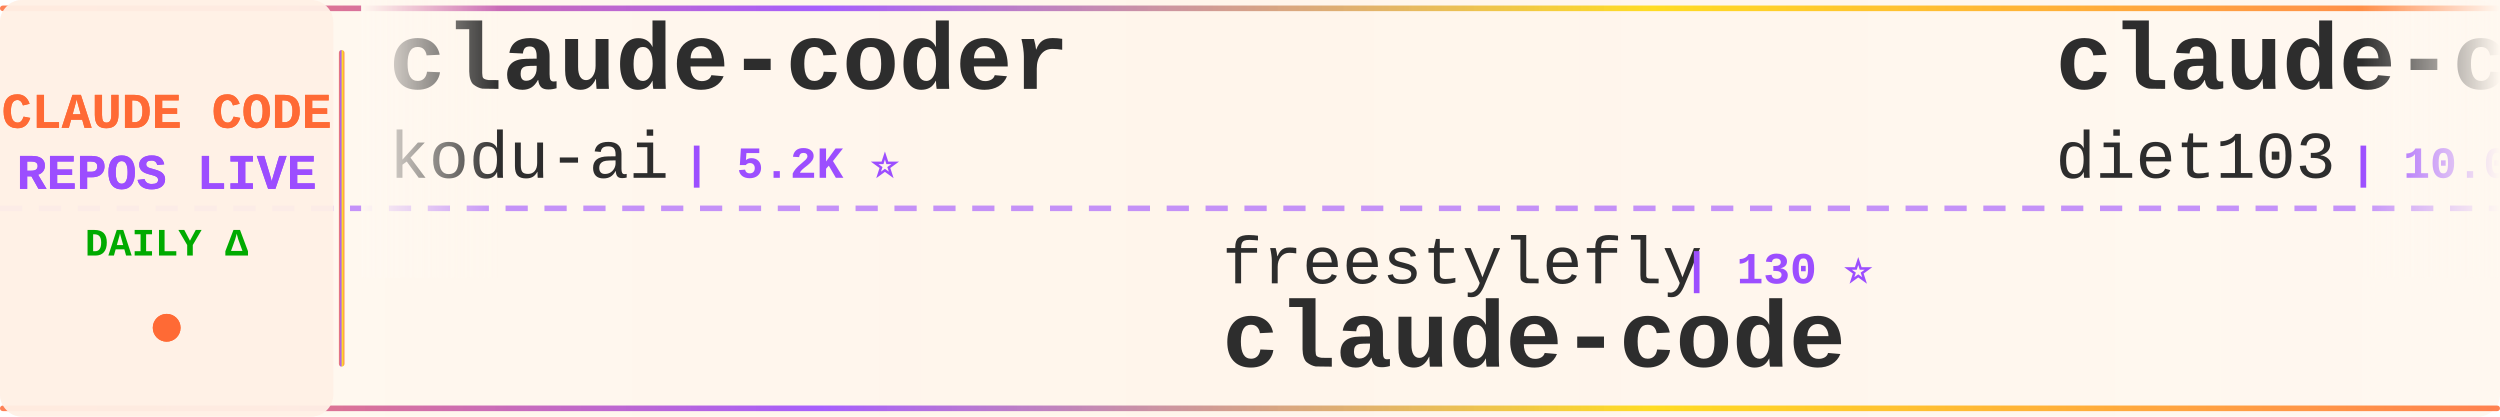
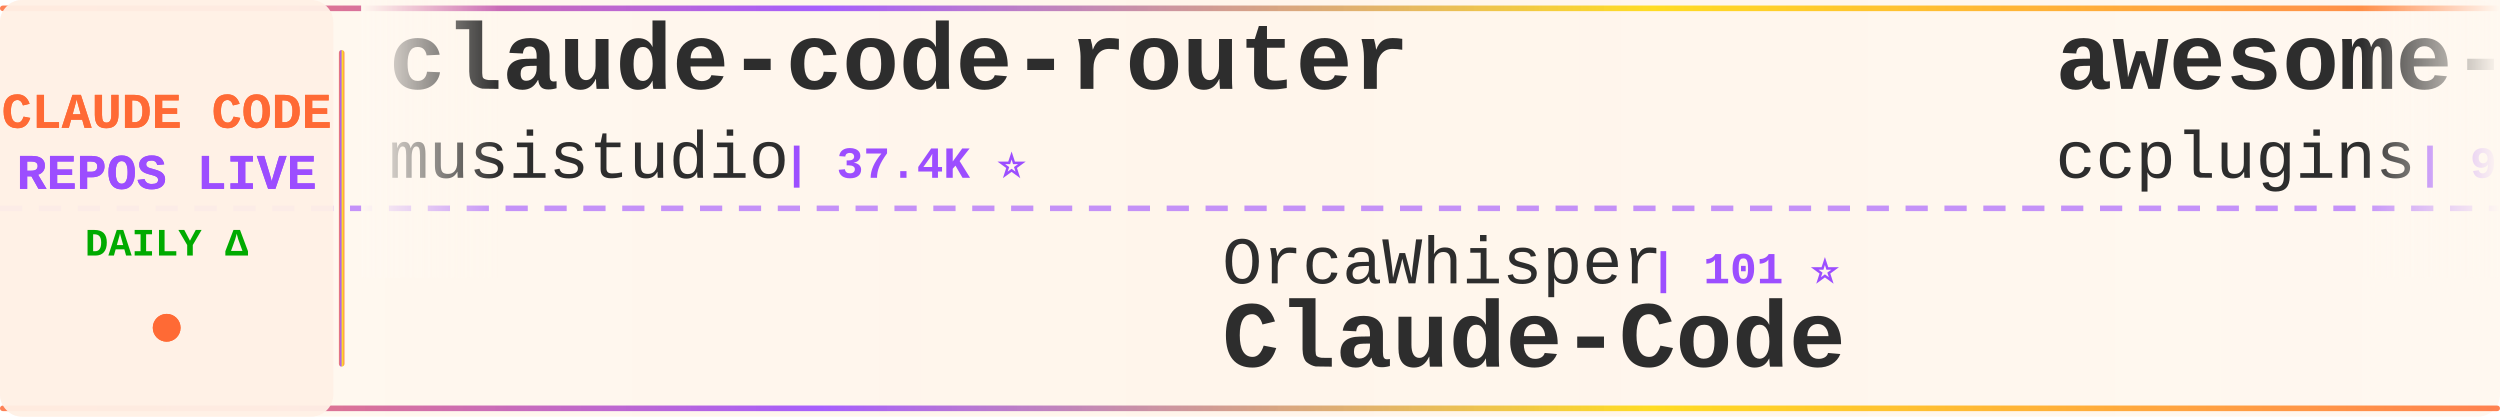
<svg xmlns="http://www.w3.org/2000/svg" width="900" height="150">
  <defs>
    <linearGradient id="tickerBg" x1="0%" y1="0%" x2="100%" y2="0%">
      <stop offset="0%" style="stop-color:#fff8f0;stop-opacity:0.98" />
      <stop offset="50%" style="stop-color:#fff5eb;stop-opacity:1" />
      <stop offset="100%" style="stop-color:#fff8f0;stop-opacity:0.98" />
    </linearGradient>
    <linearGradient id="borderGrad" x1="0%" y1="0%" x2="100%" y2="0%">
      <stop offset="0%" style="stop-color:#FF6B35;stop-opacity:0.85">
        <animate attributeName="stop-opacity" values="0.85;1;0.85" dur="2s" repeatCount="indefinite" />
      </stop>
      <stop offset="33%" style="stop-color:#9C4EFF;stop-opacity:0.9">
        <animate attributeName="stop-opacity" values="0.9;1;0.9" dur="2.2s" repeatCount="indefinite" />
      </stop>
      <stop offset="66%" style="stop-color:#FFD700;stop-opacity:0.85">
        <animate attributeName="stop-opacity" values="0.85;1;0.85" dur="1.8s" repeatCount="indefinite" />
      </stop>
      <stop offset="100%" style="stop-color:#FF6B35;stop-opacity:0.85">
        <animate attributeName="stop-opacity" values="0.85;1;0.85" dur="2s" repeatCount="indefinite" />
      </stop>
    </linearGradient>
    <filter id="textGlow">
      <feGaussianBlur stdDeviation="0.15" result="coloredBlur" />
      <feMerge>
        <feMergeNode in="coloredBlur" />
        <feMergeNode in="SourceGraphic" />
      </feMerge>
    </filter>
    <filter id="metricGlow">
      <feGaussianBlur stdDeviation="0.2" result="coloredBlur" />
      <feMerge>
        <feMergeNode in="coloredBlur" />
        <feMergeNode in="SourceGraphic" />
      </feMerge>
    </filter>
    <linearGradient id="leftFade" x1="0%" y1="0%" x2="100%" y2="0%">
      <stop offset="0%" style="stop-color:#fff8f0;stop-opacity:1" />
      <stop offset="100%" style="stop-color:#fff8f0;stop-opacity:0" />
    </linearGradient>
    <linearGradient id="rightFade" x1="0%" y1="0%" x2="100%" y2="0%">
      <stop offset="0%" style="stop-color:#fff8f0;stop-opacity:0" />
      <stop offset="100%" style="stop-color:#fff8f0;stop-opacity:1" />
    </linearGradient>
  </defs>
  <rect width="900" height="150" fill="url(#tickerBg)" rx="8" />
  <rect x="0" y="2" width="900" height="2" fill="url(#borderGrad)" rx="1" />
  <rect x="0" y="146" width="900" height="2" fill="url(#borderGrad)" rx="1" />
  <line x1="0" y1="75" x2="900" y2="75" stroke="#9C4EFF" stroke-width="2" stroke-dasharray="8 6" opacity="0.6" />
  <rect x="0" y="0" width="120" height="150" fill="#fff0e6" opacity="0.95" rx="8" />
  <text x="60" y="46" font-family="'Courier New', monospace" font-size="18" font-weight="bold" fill="#FF6B35" text-anchor="middle" filter="url(#textGlow)">
    CLAUDE CODE
  </text>
  <text x="60" y="68" font-family="'Courier New', monospace" font-size="18" font-weight="bold" fill="#9C4EFF" text-anchor="middle" filter="url(#textGlow)">
    REPOS LIVE
  </text>
  <text x="60" y="92" font-family="'Courier New', monospace" font-size="14" font-weight="bold" fill="#00aa00" text-anchor="middle">
    DAILY Δ
  </text>
  <circle cx="60" cy="118" r="5" fill="#FF6B35" filter="url(#metricGlow)">
    <animate attributeName="r" values="4;6;4" dur="1.5s" repeatCount="indefinite" />
    <animate attributeName="opacity" values="0.6;1;0.6" dur="1.5s" repeatCount="indefinite" />
  </circle>
  <rect x="122" y="18" width="2" height="114" fill="url(#borderGrad)" rx="1" />
  <clipPath id="tickerClip">
    <rect x="130" y="0" width="770" height="150" />
  </clipPath>
  <g clip-path="url(#tickerClip)">
    <g id="tickerItems">
      <animateTransform attributeName="transform" attributeType="XML" type="translate" from="0 0" to="-3000 0" dur="54s" repeatCount="indefinite" />
      <g transform="translate(0, 0)">
-         <text x="140" y="32" font-family="'Courier New', monospace" font-size="34" font-weight="bold" fill="#2d2d2d">claude-coder</text>
-         <text x="140" y="64" font-family="'Courier New', monospace" font-size="24" font-weight="normal" fill="#2d2d2d" opacity="1.0">kodu-ai</text>
-         <text x="246" y="64" font-family="'Courier New', monospace" font-size="16" font-weight="bold" fill="#9C4EFF"> | 5.2K ⭐</text>
+         <text x="140" y="32" font-family="'Courier New', monospace" font-size="34" font-weight="bold" fill="#2d2d2d">claude-code-router</text>
+         <text x="140" y="64" font-family="'Courier New', monospace" font-size="24" font-weight="normal" fill="#2d2d2d" opacity="1.0">musistudio</text>
+         <text x="282" y="64" font-family="'Courier New', monospace" font-size="16" font-weight="bold" fill="#9C4EFF"> | 37.4K ⭐</text>
      </g>
      <g transform="translate(300, 0)">
-         <text x="140" y="102" font-family="'Courier New', monospace" font-size="24" font-weight="normal" fill="#2d2d2d" opacity="1.0">freestylefly</text>
-         <text x="306" y="102" font-family="'Courier New', monospace" font-size="16" font-weight="bold" fill="#9C4EFF"> | 130 ⭐</text>
-         <text x="140" y="132" font-family="'Courier New', monospace" font-size="34" font-weight="bold" fill="#2d2d2d">claude-code</text>
+         <text x="140" y="102" font-family="'Courier New', monospace" font-size="24" font-weight="normal" fill="#2d2d2d" opacity="1.0">OrcaWhisper</text>
+         <text x="294" y="102" font-family="'Courier New', monospace" font-size="16" font-weight="bold" fill="#9C4EFF"> | 101 ⭐</text>
+         <text x="140" y="132" font-family="'Courier New', monospace" font-size="34" font-weight="bold" fill="#2d2d2d">Claude-Code</text>
      </g>
      <g transform="translate(600, 0)">
-         <text x="140" y="32" font-family="'Courier New', monospace" font-size="34" font-weight="bold" fill="#2d2d2d">claude-code-infrastructu...</text>
-         <text x="140" y="64" font-family="'Courier New', monospace" font-size="24" font-weight="normal" fill="#2d2d2d" opacity="1.0">diet103</text>
-         <text x="246" y="64" font-family="'Courier New', monospace" font-size="16" font-weight="bold" fill="#9C4EFF"> | 10.0K ⭐ -1</text>
+         <text x="140" y="32" font-family="'Courier New', monospace" font-size="34" font-weight="bold" fill="#2d2d2d">awesome-claude-code-plug...</text>
+         <text x="140" y="64" font-family="'Courier New', monospace" font-size="24" font-weight="normal" fill="#2d2d2d" opacity="1.0">ccplugins</text>
+         <text x="270" y="64" font-family="'Courier New', monospace" font-size="16" font-weight="bold" fill="#9C4EFF"> | 952 ⭐</text>
      </g>
      <g transform="translate(900, 0)">
-         <text x="140" y="102" font-family="'Courier New', monospace" font-size="24" font-weight="normal" fill="#2d2d2d" opacity="1.0">Maciek-roboblog</text>
-         <text x="342" y="102" font-family="'Courier New', monospace" font-size="16" font-weight="bold" fill="#9C4EFF"> | 8.7K ⭐</text>
-         <text x="140" y="132" font-family="'Courier New', monospace" font-size="34" font-weight="bold" fill="#2d2d2d">Claude-Code-Usage-Monito...</text>
+         <text x="140" y="102" font-family="'Courier New', monospace" font-size="24" font-weight="normal" fill="#2d2d2d" opacity="1.0">kodu-ai</text>
+         <text x="246" y="102" font-family="'Courier New', monospace" font-size="16" font-weight="bold" fill="#9C4EFF"> | 5.2K ⭐</text>
+         <text x="140" y="132" font-family="'Courier New', monospace" font-size="34" font-weight="bold" fill="#2d2d2d">claude-coder</text>
      </g>
      <g transform="translate(1200, 0)">
+         <text x="140" y="32" font-family="'Courier New', monospace" font-size="34" font-weight="bold" fill="#2d2d2d">claude-code-rust</text>
+         <text x="140" y="64" font-family="'Courier New', monospace" font-size="24" font-weight="normal" fill="#2d2d2d" opacity="1.0">lorryjovens-hub</text>
+         <text x="342" y="64" font-family="'Courier New', monospace" font-size="16" font-weight="bold" fill="#9C4EFF"> | 1.7K ⭐ +1</text>
+       </g>
+       <g transform="translate(1500, 0)">
+         <text x="140" y="102" font-family="'Courier New', monospace" font-size="24" font-weight="normal" fill="#2d2d2d" opacity="1.0">Alishahryar1</text>
+         <text x="306" y="102" font-family="'Courier New', monospace" font-size="16" font-weight="bold" fill="#9C4EFF"> | 56.0K ⭐ +15</text>
+         <text x="140" y="132" font-family="'Courier New', monospace" font-size="34" font-weight="bold" fill="#2d2d2d">free-claude-code</text>
+       </g>
+       <g transform="translate(1800, 0)">
+         <text x="140" y="32" font-family="'Courier New', monospace" font-size="34" font-weight="bold" fill="#2d2d2d">edmunds-claude-code</text>
+         <text x="140" y="64" font-family="'Courier New', monospace" font-size="24" font-weight="normal" fill="#2d2d2d" opacity="1.0">edmund-io</text>
+         <text x="270" y="64" font-family="'Courier New', monospace" font-size="16" font-weight="bold" fill="#9C4EFF"> | 1.5K ⭐</text>
+       </g>
+       <g transform="translate(2100, 0)">
+         <text x="140" y="102" font-family="'Courier New', monospace" font-size="24" font-weight="normal" fill="#2d2d2d" opacity="1.0">ponponon</text>
+         <text x="258" y="102" font-family="'Courier New', monospace" font-size="16" font-weight="bold" fill="#9C4EFF"> | 2.3K ⭐</text>
+         <text x="140" y="132" font-family="'Courier New', monospace" font-size="34" font-weight="bold" fill="#2d2d2d">claude_code_src</text>
+       </g>
+       <g transform="translate(2400, 0)">
        <text x="140" y="32" font-family="'Courier New', monospace" font-size="34" font-weight="bold" fill="#2d2d2d">system_prompts_leaks</text>
        <text x="140" y="64" font-family="'Courier New', monospace" font-size="24" font-weight="normal" fill="#2d2d2d" opacity="1.0">asgeirtj</text>
-         <text x="258" y="64" font-family="'Courier New', monospace" font-size="16" font-weight="bold" fill="#9C4EFF"> | 68.4K ⭐ +8</text>
-       </g>
-       <g transform="translate(1500, 0)">
-         <text x="140" y="102" font-family="'Courier New', monospace" font-size="24" font-weight="normal" fill="#2d2d2d" opacity="1.0">https-deeplearning-ai</text>
-         <text x="414" y="102" font-family="'Courier New', monospace" font-size="16" font-weight="bold" fill="#9C4EFF"> | 554 ⭐</text>
-         <text x="140" y="132" font-family="'Courier New', monospace" font-size="34" font-weight="bold" fill="#2d2d2d">sc-claude-code-files</text>
-       </g>
-       <g transform="translate(1800, 0)">
-         <text x="140" y="32" font-family="'Courier New', monospace" font-size="34" font-weight="bold" fill="#2d2d2d">collection-claude-code-s...</text>
-         <text x="140" y="64" font-family="'Courier New', monospace" font-size="24" font-weight="normal" fill="#2d2d2d" opacity="1.0">chauncygu</text>
-         <text x="270" y="64" font-family="'Courier New', monospace" font-size="16" font-weight="bold" fill="#9C4EFF"> | 2.8K ⭐ +1</text>
-       </g>
-       <g transform="translate(2100, 0)">
-         <text x="140" y="102" font-family="'Courier New', monospace" font-size="24" font-weight="normal" fill="#2d2d2d" opacity="1.0">feiskyer</text>
-         <text x="258" y="102" font-family="'Courier New', monospace" font-size="16" font-weight="bold" fill="#9C4EFF"> | 1.7K ⭐</text>
-         <text x="140" y="132" font-family="'Courier New', monospace" font-size="34" font-weight="bold" fill="#2d2d2d">claude-code-settings</text>
-       </g>
-       <g transform="translate(2400, 0)">
-         <text x="140" y="32" font-family="'Courier New', monospace" font-size="34" font-weight="bold" fill="#2d2d2d">claude-code</text>
-         <text x="140" y="64" font-family="'Courier New', monospace" font-size="24" font-weight="normal" fill="#2d2d2d" opacity="1.0">claude-code-best</text>
-         <text x="354" y="64" font-family="'Courier New', monospace" font-size="16" font-weight="bold" fill="#9C4EFF"> | 22.7K ⭐ +1</text>
+         <text x="258" y="64" font-family="'Courier New', monospace" font-size="16" font-weight="bold" fill="#9C4EFF"> | 68.4K ⭐ +9</text>
      </g>
      <g transform="translate(2700, 0)">
-         <text x="140" y="102" font-family="'Courier New', monospace" font-size="24" font-weight="normal" fill="#2d2d2d" opacity="1.0">VILA-Lab</text>
-         <text x="258" y="102" font-family="'Courier New', monospace" font-size="16" font-weight="bold" fill="#9C4EFF"> | 2.1K ⭐</text>
-         <text x="140" y="132" font-family="'Courier New', monospace" font-size="34" font-weight="bold" fill="#2d2d2d">Dive-into-Claude-Code</text>
+         <text x="140" y="102" font-family="'Courier New', monospace" font-size="24" font-weight="normal" fill="#2d2d2d" opacity="1.0">pedrohcgs</text>
+         <text x="270" y="102" font-family="'Courier New', monospace" font-size="16" font-weight="bold" fill="#9C4EFF"> | 1.6K ⭐</text>
+         <text x="140" y="132" font-family="'Courier New', monospace" font-size="34" font-weight="bold" fill="#2d2d2d">claude-code-my-workflow</text>
      </g>
      <g transform="translate(3000, 0)">
-         <text x="140" y="32" font-family="'Courier New', monospace" font-size="34" font-weight="bold" fill="#2d2d2d">claude-coder</text>
-         <text x="140" y="64" font-family="'Courier New', monospace" font-size="24" font-weight="normal" fill="#2d2d2d" opacity="1.0">kodu-ai</text>
-         <text x="246" y="64" font-family="'Courier New', monospace" font-size="16" font-weight="bold" fill="#9C4EFF"> | 5.2K ⭐</text>
+         <text x="140" y="32" font-family="'Courier New', monospace" font-size="34" font-weight="bold" fill="#2d2d2d">claude-code-router</text>
+         <text x="140" y="64" font-family="'Courier New', monospace" font-size="24" font-weight="normal" fill="#2d2d2d" opacity="1.0">musistudio</text>
+         <text x="282" y="64" font-family="'Courier New', monospace" font-size="16" font-weight="bold" fill="#9C4EFF"> | 37.4K ⭐</text>
      </g>
      <g transform="translate(3300, 0)">
-         <text x="140" y="102" font-family="'Courier New', monospace" font-size="24" font-weight="normal" fill="#2d2d2d" opacity="1.0">freestylefly</text>
-         <text x="306" y="102" font-family="'Courier New', monospace" font-size="16" font-weight="bold" fill="#9C4EFF"> | 130 ⭐</text>
-         <text x="140" y="132" font-family="'Courier New', monospace" font-size="34" font-weight="bold" fill="#2d2d2d">claude-code</text>
+         <text x="140" y="102" font-family="'Courier New', monospace" font-size="24" font-weight="normal" fill="#2d2d2d" opacity="1.0">OrcaWhisper</text>
+         <text x="294" y="102" font-family="'Courier New', monospace" font-size="16" font-weight="bold" fill="#9C4EFF"> | 101 ⭐</text>
+         <text x="140" y="132" font-family="'Courier New', monospace" font-size="34" font-weight="bold" fill="#2d2d2d">Claude-Code</text>
      </g>
      <g transform="translate(3600, 0)">
-         <text x="140" y="32" font-family="'Courier New', monospace" font-size="34" font-weight="bold" fill="#2d2d2d">claude-code-infrastructu...</text>
-         <text x="140" y="64" font-family="'Courier New', monospace" font-size="24" font-weight="normal" fill="#2d2d2d" opacity="1.0">diet103</text>
-         <text x="246" y="64" font-family="'Courier New', monospace" font-size="16" font-weight="bold" fill="#9C4EFF"> | 10.0K ⭐ -1</text>
+         <text x="140" y="32" font-family="'Courier New', monospace" font-size="34" font-weight="bold" fill="#2d2d2d">awesome-claude-code-plug...</text>
+         <text x="140" y="64" font-family="'Courier New', monospace" font-size="24" font-weight="normal" fill="#2d2d2d" opacity="1.0">ccplugins</text>
+         <text x="270" y="64" font-family="'Courier New', monospace" font-size="16" font-weight="bold" fill="#9C4EFF"> | 952 ⭐</text>
      </g>
      <g transform="translate(3900, 0)">
-         <text x="140" y="102" font-family="'Courier New', monospace" font-size="24" font-weight="normal" fill="#2d2d2d" opacity="1.0">Maciek-roboblog</text>
-         <text x="342" y="102" font-family="'Courier New', monospace" font-size="16" font-weight="bold" fill="#9C4EFF"> | 8.7K ⭐</text>
-         <text x="140" y="132" font-family="'Courier New', monospace" font-size="34" font-weight="bold" fill="#2d2d2d">Claude-Code-Usage-Monito...</text>
+         <text x="140" y="102" font-family="'Courier New', monospace" font-size="24" font-weight="normal" fill="#2d2d2d" opacity="1.0">kodu-ai</text>
+         <text x="246" y="102" font-family="'Courier New', monospace" font-size="16" font-weight="bold" fill="#9C4EFF"> | 5.2K ⭐</text>
+         <text x="140" y="132" font-family="'Courier New', monospace" font-size="34" font-weight="bold" fill="#2d2d2d">claude-coder</text>
      </g>
    </g>
  </g>
  <rect x="130" y="0" width="50" height="100" fill="url(#leftFade)" />
  <rect x="850" y="0" width="50" height="100" fill="url(#rightFade)" />
</svg>
